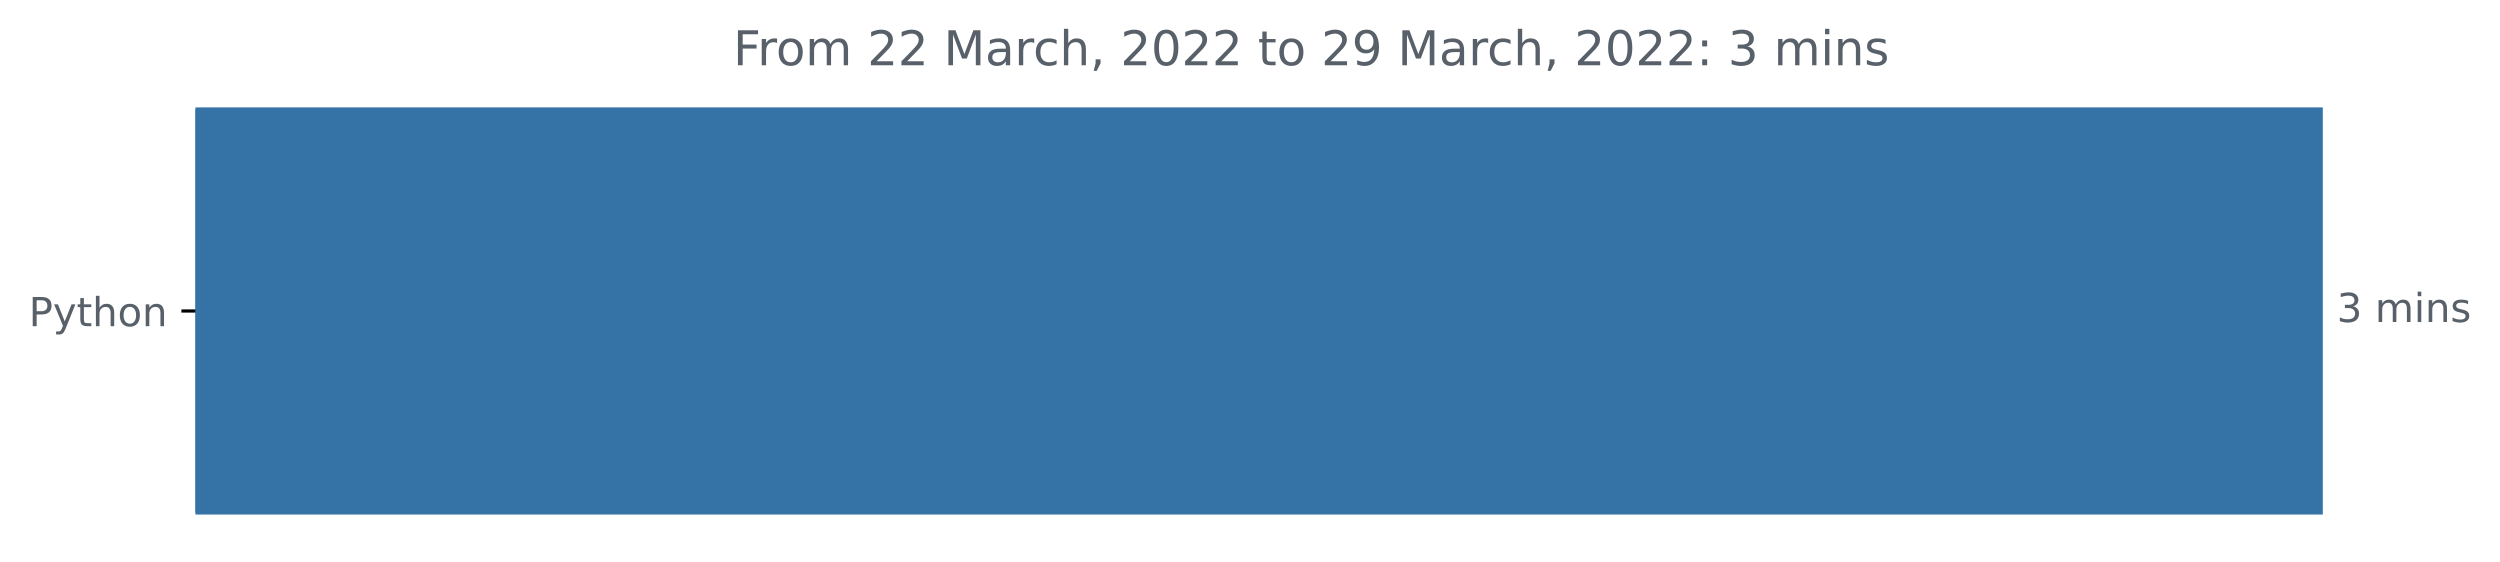
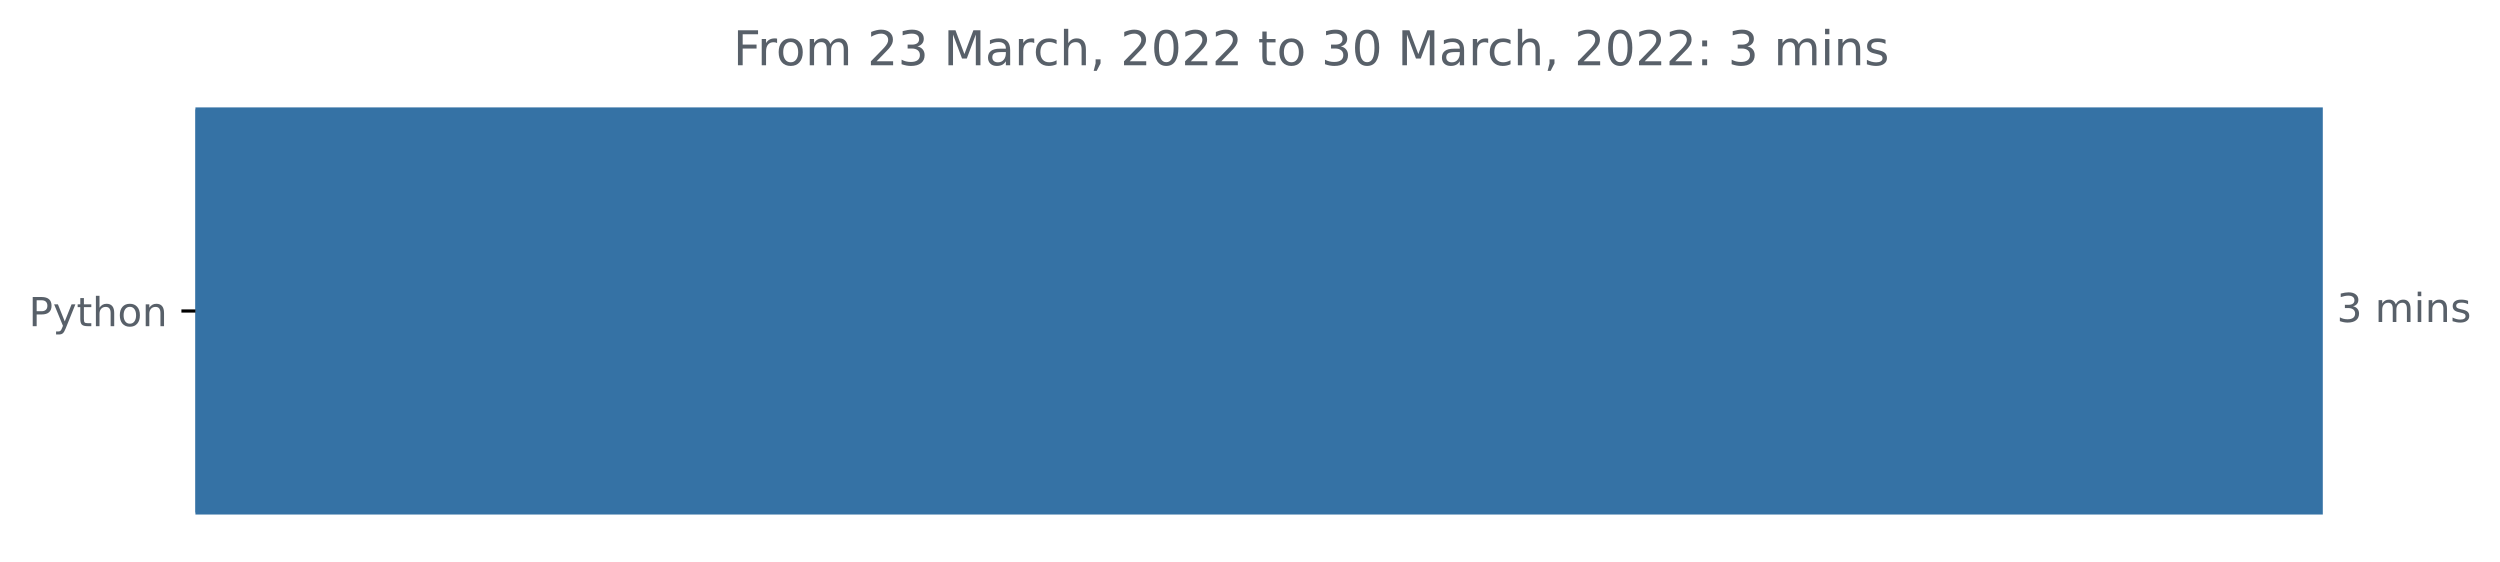
<svg xmlns="http://www.w3.org/2000/svg" xmlns:xlink="http://www.w3.org/1999/xlink" width="625.097pt" height="140.398pt" viewBox="0 0 625.097 140.398" version="1.1">
  <defs>
    <style type="text/css">*{stroke-linejoin: round; stroke-linecap: butt}</style>
  </defs>
  <g id="figure_1">
    <g id="patch_1">
      <path d="M 0 140.398  L 625.097 140.398  L 625.097 0  L 0 0  L 0 140.398  z " style="fill: none" />
    </g>
    <g id="axes_1">
      <g id="patch_2">
-         <path d="M 48.862 27.358  L 580.291 27.358  L 580.291 128.158  L 48.862 128.158  z " clip-path="url(#pfb9570af25)" style="fill: #3572a5; stroke: #3572a5; stroke-linejoin: miter" />
+         <path d="M 48.862 27.358  L 580.291 27.358  L 580.291 128.158  L 48.862 128.158  z " clip-path="url(#p516ae18101)" style="fill: #3572a5; stroke: #3572a5; stroke-linejoin: miter" />
      </g>
      <g id="matplotlib.axis_1" />
      <g id="matplotlib.axis_2">
        <g id="ytick_1">
          <g id="line2d_1">
            <defs>
-               <path id="m90426e0c29" d="M 0 0  L -3.5 0  " style="stroke: #000000; stroke-width: 0.8" />
+               <path id="m2cfda04b77" d="M 0 0  L -3.5 0  " style="stroke: #000000; stroke-width: 0.8" />
            </defs>
            <g>
-               <use xlink:href="#m90426e0c29" x="48.862" y="77.758" style="stroke: #000000; stroke-width: 0.8" />
+               <use xlink:href="#m2cfda04b77" x="48.862" y="77.758" style="stroke: #000000; stroke-width: 0.8" />
            </g>
          </g>
          <g id="text_1">
            <g style="fill: #586069" transform="translate(7.2 81.55734)scale(0.1 -0.1)">
              <defs>
                <path id="DejaVuSans-50" d="M 1259 4147  L 1259 2394  L 2053 2394  Q 2494 2394 2734 2622  Q 2975 2850 2975 3272  Q 2975 3691 2734 3919  Q 2494 4147 2053 4147  L 1259 4147  z M 628 4666  L 2053 4666  Q 2838 4666 3239 4311  Q 3641 3956 3641 3272  Q 3641 2581 3239 2228  Q 2838 1875 2053 1875  L 1259 1875  L 1259 0  L 628 0  L 628 4666  z " transform="scale(0.015625)" />
                <path id="DejaVuSans-79" d="M 2059 -325  Q 1816 -950 1584 -1140  Q 1353 -1331 966 -1331  L 506 -1331  L 506 -850  L 844 -850  Q 1081 -850 1212 -737  Q 1344 -625 1503 -206  L 1606 56  L 191 3500  L 800 3500  L 1894 763  L 2988 3500  L 3597 3500  L 2059 -325  z " transform="scale(0.015625)" />
                <path id="DejaVuSans-74" d="M 1172 4494  L 1172 3500  L 2356 3500  L 2356 3053  L 1172 3053  L 1172 1153  Q 1172 725 1289 603  Q 1406 481 1766 481  L 2356 481  L 2356 0  L 1766 0  Q 1100 0 847 248  Q 594 497 594 1153  L 594 3053  L 172 3053  L 172 3500  L 594 3500  L 594 4494  L 1172 4494  z " transform="scale(0.015625)" />
                <path id="DejaVuSans-68" d="M 3513 2113  L 3513 0  L 2938 0  L 2938 2094  Q 2938 2591 2744 2837  Q 2550 3084 2163 3084  Q 1697 3084 1428 2787  Q 1159 2491 1159 1978  L 1159 0  L 581 0  L 581 4863  L 1159 4863  L 1159 2956  Q 1366 3272 1645 3428  Q 1925 3584 2291 3584  Q 2894 3584 3203 3211  Q 3513 2838 3513 2113  z " transform="scale(0.015625)" />
                <path id="DejaVuSans-6f" d="M 1959 3097  Q 1497 3097 1228 2736  Q 959 2375 959 1747  Q 959 1119 1226 758  Q 1494 397 1959 397  Q 2419 397 2687 759  Q 2956 1122 2956 1747  Q 2956 2369 2687 2733  Q 2419 3097 1959 3097  z M 1959 3584  Q 2709 3584 3137 3096  Q 3566 2609 3566 1747  Q 3566 888 3137 398  Q 2709 -91 1959 -91  Q 1206 -91 779 398  Q 353 888 353 1747  Q 353 2609 779 3096  Q 1206 3584 1959 3584  z " transform="scale(0.015625)" />
                <path id="DejaVuSans-6e" d="M 3513 2113  L 3513 0  L 2938 0  L 2938 2094  Q 2938 2591 2744 2837  Q 2550 3084 2163 3084  Q 1697 3084 1428 2787  Q 1159 2491 1159 1978  L 1159 0  L 581 0  L 581 3500  L 1159 3500  L 1159 2956  Q 1366 3272 1645 3428  Q 1925 3584 2291 3584  Q 2894 3584 3203 3211  Q 3513 2838 3513 2113  z " transform="scale(0.015625)" />
              </defs>
              <use xlink:href="#DejaVuSans-50" />
              <use xlink:href="#DejaVuSans-79" x="60.303" />
              <use xlink:href="#DejaVuSans-74" x="119.482" />
              <use xlink:href="#DejaVuSans-68" x="158.691" />
              <use xlink:href="#DejaVuSans-6f" x="222.07" />
              <use xlink:href="#DejaVuSans-6e" x="283.252" />
            </g>
          </g>
        </g>
      </g>
      <g id="text_2">
        <g style="fill: #586069" transform="translate(584.2911 80.5175)scale(0.1 -0.1)">
          <defs>
            <path id="DejaVuSans-33" d="M 2597 2516  Q 3050 2419 3304 2112  Q 3559 1806 3559 1356  Q 3559 666 3084 287  Q 2609 -91 1734 -91  Q 1441 -91 1130 -33  Q 819 25 488 141  L 488 750  Q 750 597 1062 519  Q 1375 441 1716 441  Q 2309 441 2620 675  Q 2931 909 2931 1356  Q 2931 1769 2642 2001  Q 2353 2234 1838 2234  L 1294 2234  L 1294 2753  L 1863 2753  Q 2328 2753 2575 2939  Q 2822 3125 2822 3475  Q 2822 3834 2567 4026  Q 2313 4219 1838 4219  Q 1578 4219 1281 4162  Q 984 4106 628 3988  L 628 4550  Q 988 4650 1302 4700  Q 1616 4750 1894 4750  Q 2613 4750 3031 4423  Q 3450 4097 3450 3541  Q 3450 3153 3228 2886  Q 3006 2619 2597 2516  z " transform="scale(0.015625)" />
            <path id="DejaVuSans-20" transform="scale(0.015625)" />
            <path id="DejaVuSans-6d" d="M 3328 2828  Q 3544 3216 3844 3400  Q 4144 3584 4550 3584  Q 5097 3584 5394 3201  Q 5691 2819 5691 2113  L 5691 0  L 5113 0  L 5113 2094  Q 5113 2597 4934 2840  Q 4756 3084 4391 3084  Q 3944 3084 3684 2787  Q 3425 2491 3425 1978  L 3425 0  L 2847 0  L 2847 2094  Q 2847 2600 2669 2842  Q 2491 3084 2119 3084  Q 1678 3084 1418 2786  Q 1159 2488 1159 1978  L 1159 0  L 581 0  L 581 3500  L 1159 3500  L 1159 2956  Q 1356 3278 1631 3431  Q 1906 3584 2284 3584  Q 2666 3584 2933 3390  Q 3200 3197 3328 2828  z " transform="scale(0.015625)" />
            <path id="DejaVuSans-69" d="M 603 3500  L 1178 3500  L 1178 0  L 603 0  L 603 3500  z M 603 4863  L 1178 4863  L 1178 4134  L 603 4134  L 603 4863  z " transform="scale(0.015625)" />
            <path id="DejaVuSans-73" d="M 2834 3397  L 2834 2853  Q 2591 2978 2328 3040  Q 2066 3103 1784 3103  Q 1356 3103 1142 2972  Q 928 2841 928 2578  Q 928 2378 1081 2264  Q 1234 2150 1697 2047  L 1894 2003  Q 2506 1872 2764 1633  Q 3022 1394 3022 966  Q 3022 478 2636 193  Q 2250 -91 1575 -91  Q 1294 -91 989 -36  Q 684 19 347 128  L 347 722  Q 666 556 975 473  Q 1284 391 1588 391  Q 1994 391 2212 530  Q 2431 669 2431 922  Q 2431 1156 2273 1281  Q 2116 1406 1581 1522  L 1381 1569  Q 847 1681 609 1914  Q 372 2147 372 2553  Q 372 3047 722 3315  Q 1072 3584 1716 3584  Q 2034 3584 2315 3537  Q 2597 3491 2834 3397  z " transform="scale(0.015625)" />
          </defs>
          <use xlink:href="#DejaVuSans-33" />
          <use xlink:href="#DejaVuSans-20" x="63.623" />
          <use xlink:href="#DejaVuSans-6d" x="95.41" />
          <use xlink:href="#DejaVuSans-69" x="192.822" />
          <use xlink:href="#DejaVuSans-6e" x="220.605" />
          <use xlink:href="#DejaVuSans-73" x="283.984" />
        </g>
      </g>
      <g id="text_3">
        <g style="fill: #586069" transform="translate(183.3384 16.31812)scale(0.12 -0.12)">
          <defs>
            <path id="DejaVuSans-46" d="M 628 4666  L 3309 4666  L 3309 4134  L 1259 4134  L 1259 2759  L 3109 2759  L 3109 2228  L 1259 2228  L 1259 0  L 628 0  L 628 4666  z " transform="scale(0.015625)" />
            <path id="DejaVuSans-72" d="M 2631 2963  Q 2534 3019 2420 3045  Q 2306 3072 2169 3072  Q 1681 3072 1420 2755  Q 1159 2438 1159 1844  L 1159 0  L 581 0  L 581 3500  L 1159 3500  L 1159 2956  Q 1341 3275 1631 3429  Q 1922 3584 2338 3584  Q 2397 3584 2469 3576  Q 2541 3569 2628 3553  L 2631 2963  z " transform="scale(0.015625)" />
            <path id="DejaVuSans-32" d="M 1228 531  L 3431 531  L 3431 0  L 469 0  L 469 531  Q 828 903 1448 1529  Q 2069 2156 2228 2338  Q 2531 2678 2651 2914  Q 2772 3150 2772 3378  Q 2772 3750 2511 3984  Q 2250 4219 1831 4219  Q 1534 4219 1204 4116  Q 875 4013 500 3803  L 500 4441  Q 881 4594 1212 4672  Q 1544 4750 1819 4750  Q 2544 4750 2975 4387  Q 3406 4025 3406 3419  Q 3406 3131 3298 2873  Q 3191 2616 2906 2266  Q 2828 2175 2409 1742  Q 1991 1309 1228 531  z " transform="scale(0.015625)" />
            <path id="DejaVuSans-4d" d="M 628 4666  L 1569 4666  L 2759 1491  L 3956 4666  L 4897 4666  L 4897 0  L 4281 0  L 4281 4097  L 3078 897  L 2444 897  L 1241 4097  L 1241 0  L 628 0  L 628 4666  z " transform="scale(0.015625)" />
            <path id="DejaVuSans-61" d="M 2194 1759  Q 1497 1759 1228 1600  Q 959 1441 959 1056  Q 959 750 1161 570  Q 1363 391 1709 391  Q 2188 391 2477 730  Q 2766 1069 2766 1631  L 2766 1759  L 2194 1759  z M 3341 1997  L 3341 0  L 2766 0  L 2766 531  Q 2569 213 2275 61  Q 1981 -91 1556 -91  Q 1019 -91 701 211  Q 384 513 384 1019  Q 384 1609 779 1909  Q 1175 2209 1959 2209  L 2766 2209  L 2766 2266  Q 2766 2663 2505 2880  Q 2244 3097 1772 3097  Q 1472 3097 1187 3025  Q 903 2953 641 2809  L 641 3341  Q 956 3463 1253 3523  Q 1550 3584 1831 3584  Q 2591 3584 2966 3190  Q 3341 2797 3341 1997  z " transform="scale(0.015625)" />
            <path id="DejaVuSans-63" d="M 3122 3366  L 3122 2828  Q 2878 2963 2633 3030  Q 2388 3097 2138 3097  Q 1578 3097 1268 2742  Q 959 2388 959 1747  Q 959 1106 1268 751  Q 1578 397 2138 397  Q 2388 397 2633 464  Q 2878 531 3122 666  L 3122 134  Q 2881 22 2623 -34  Q 2366 -91 2075 -91  Q 1284 -91 818 406  Q 353 903 353 1747  Q 353 2603 823 3093  Q 1294 3584 2113 3584  Q 2378 3584 2631 3529  Q 2884 3475 3122 3366  z " transform="scale(0.015625)" />
            <path id="DejaVuSans-2c" d="M 750 794  L 1409 794  L 1409 256  L 897 -744  L 494 -744  L 750 256  L 750 794  z " transform="scale(0.015625)" />
            <path id="DejaVuSans-30" d="M 2034 4250  Q 1547 4250 1301 3770  Q 1056 3291 1056 2328  Q 1056 1369 1301 889  Q 1547 409 2034 409  Q 2525 409 2770 889  Q 3016 1369 3016 2328  Q 3016 3291 2770 3770  Q 2525 4250 2034 4250  z M 2034 4750  Q 2819 4750 3233 4129  Q 3647 3509 3647 2328  Q 3647 1150 3233 529  Q 2819 -91 2034 -91  Q 1250 -91 836 529  Q 422 1150 422 2328  Q 422 3509 836 4129  Q 1250 4750 2034 4750  z " transform="scale(0.015625)" />
-             <path id="DejaVuSans-39" d="M 703 97  L 703 672  Q 941 559 1184 500  Q 1428 441 1663 441  Q 2288 441 2617 861  Q 2947 1281 2994 2138  Q 2813 1869 2534 1725  Q 2256 1581 1919 1581  Q 1219 1581 811 2004  Q 403 2428 403 3163  Q 403 3881 828 4315  Q 1253 4750 1959 4750  Q 2769 4750 3195 4129  Q 3622 3509 3622 2328  Q 3622 1225 3098 567  Q 2575 -91 1691 -91  Q 1453 -91 1209 -44  Q 966 3 703 97  z M 1959 2075  Q 2384 2075 2632 2365  Q 2881 2656 2881 3163  Q 2881 3666 2632 3958  Q 2384 4250 1959 4250  Q 1534 4250 1286 3958  Q 1038 3666 1038 3163  Q 1038 2656 1286 2365  Q 1534 2075 1959 2075  z " transform="scale(0.015625)" />
            <path id="DejaVuSans-3a" d="M 750 794  L 1409 794  L 1409 0  L 750 0  L 750 794  z M 750 3309  L 1409 3309  L 1409 2516  L 750 2516  L 750 3309  z " transform="scale(0.015625)" />
          </defs>
          <use xlink:href="#DejaVuSans-46" />
          <use xlink:href="#DejaVuSans-72" x="50.27" />
          <use xlink:href="#DejaVuSans-6f" x="89.133" />
          <use xlink:href="#DejaVuSans-6d" x="150.314" />
          <use xlink:href="#DejaVuSans-20" x="247.727" />
          <use xlink:href="#DejaVuSans-32" x="279.514" />
-           <use xlink:href="#DejaVuSans-32" x="343.137" />
+           <use xlink:href="#DejaVuSans-33" x="343.137" />
          <use xlink:href="#DejaVuSans-20" x="406.76" />
          <use xlink:href="#DejaVuSans-4d" x="438.547" />
          <use xlink:href="#DejaVuSans-61" x="524.826" />
          <use xlink:href="#DejaVuSans-72" x="586.105" />
          <use xlink:href="#DejaVuSans-63" x="624.969" />
          <use xlink:href="#DejaVuSans-68" x="679.949" />
          <use xlink:href="#DejaVuSans-2c" x="743.328" />
          <use xlink:href="#DejaVuSans-20" x="775.115" />
          <use xlink:href="#DejaVuSans-32" x="806.902" />
          <use xlink:href="#DejaVuSans-30" x="870.525" />
          <use xlink:href="#DejaVuSans-32" x="934.148" />
          <use xlink:href="#DejaVuSans-32" x="997.771" />
          <use xlink:href="#DejaVuSans-20" x="1061.395" />
          <use xlink:href="#DejaVuSans-74" x="1093.182" />
          <use xlink:href="#DejaVuSans-6f" x="1132.391" />
          <use xlink:href="#DejaVuSans-20" x="1193.572" />
-           <use xlink:href="#DejaVuSans-32" x="1225.359" />
-           <use xlink:href="#DejaVuSans-39" x="1288.982" />
+           <use xlink:href="#DejaVuSans-33" x="1225.359" />
+           <use xlink:href="#DejaVuSans-30" x="1288.982" />
          <use xlink:href="#DejaVuSans-20" x="1352.605" />
          <use xlink:href="#DejaVuSans-4d" x="1384.393" />
          <use xlink:href="#DejaVuSans-61" x="1470.672" />
          <use xlink:href="#DejaVuSans-72" x="1531.951" />
          <use xlink:href="#DejaVuSans-63" x="1570.814" />
          <use xlink:href="#DejaVuSans-68" x="1625.795" />
          <use xlink:href="#DejaVuSans-2c" x="1689.174" />
          <use xlink:href="#DejaVuSans-20" x="1720.961" />
          <use xlink:href="#DejaVuSans-32" x="1752.748" />
          <use xlink:href="#DejaVuSans-30" x="1816.371" />
          <use xlink:href="#DejaVuSans-32" x="1879.994" />
          <use xlink:href="#DejaVuSans-32" x="1943.617" />
          <use xlink:href="#DejaVuSans-3a" x="2007.24" />
          <use xlink:href="#DejaVuSans-20" x="2040.932" />
          <use xlink:href="#DejaVuSans-33" x="2072.719" />
          <use xlink:href="#DejaVuSans-20" x="2136.342" />
          <use xlink:href="#DejaVuSans-6d" x="2168.129" />
          <use xlink:href="#DejaVuSans-69" x="2265.541" />
          <use xlink:href="#DejaVuSans-6e" x="2293.324" />
          <use xlink:href="#DejaVuSans-73" x="2356.703" />
        </g>
      </g>
    </g>
  </g>
  <defs>
-     <clipPath id="pfb9570af25">
+     <clipPath id="p516ae18101">
      <rect x="48.862" y="22.318" width="558" height="110.88" />
    </clipPath>
  </defs>
</svg>
